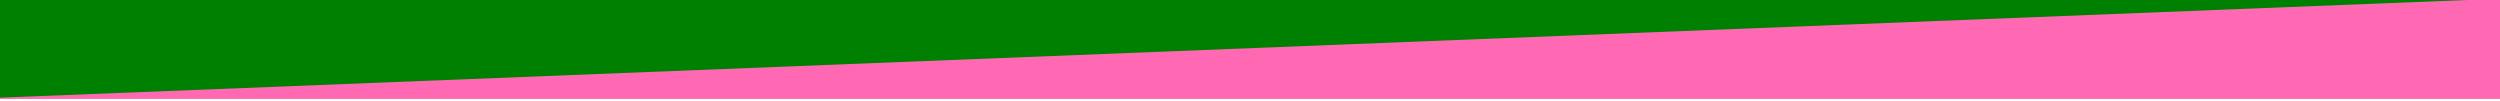
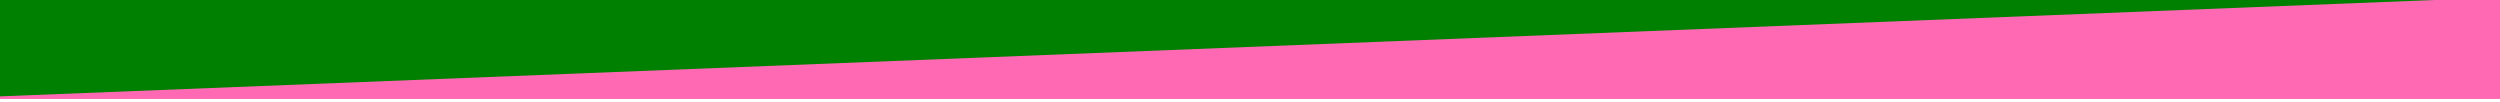
- <svg xmlns="http://www.w3.org/2000/svg" viewBox="0 1 1920 77">
+ <svg xmlns="http://www.w3.org/2000/svg" viewBox="0 2 1920 78">
  <rect width="100%" height="100%" fill="hotpink" />
  <path fill="green" d="M0 76L1920 0 0 0z" />
</svg>
